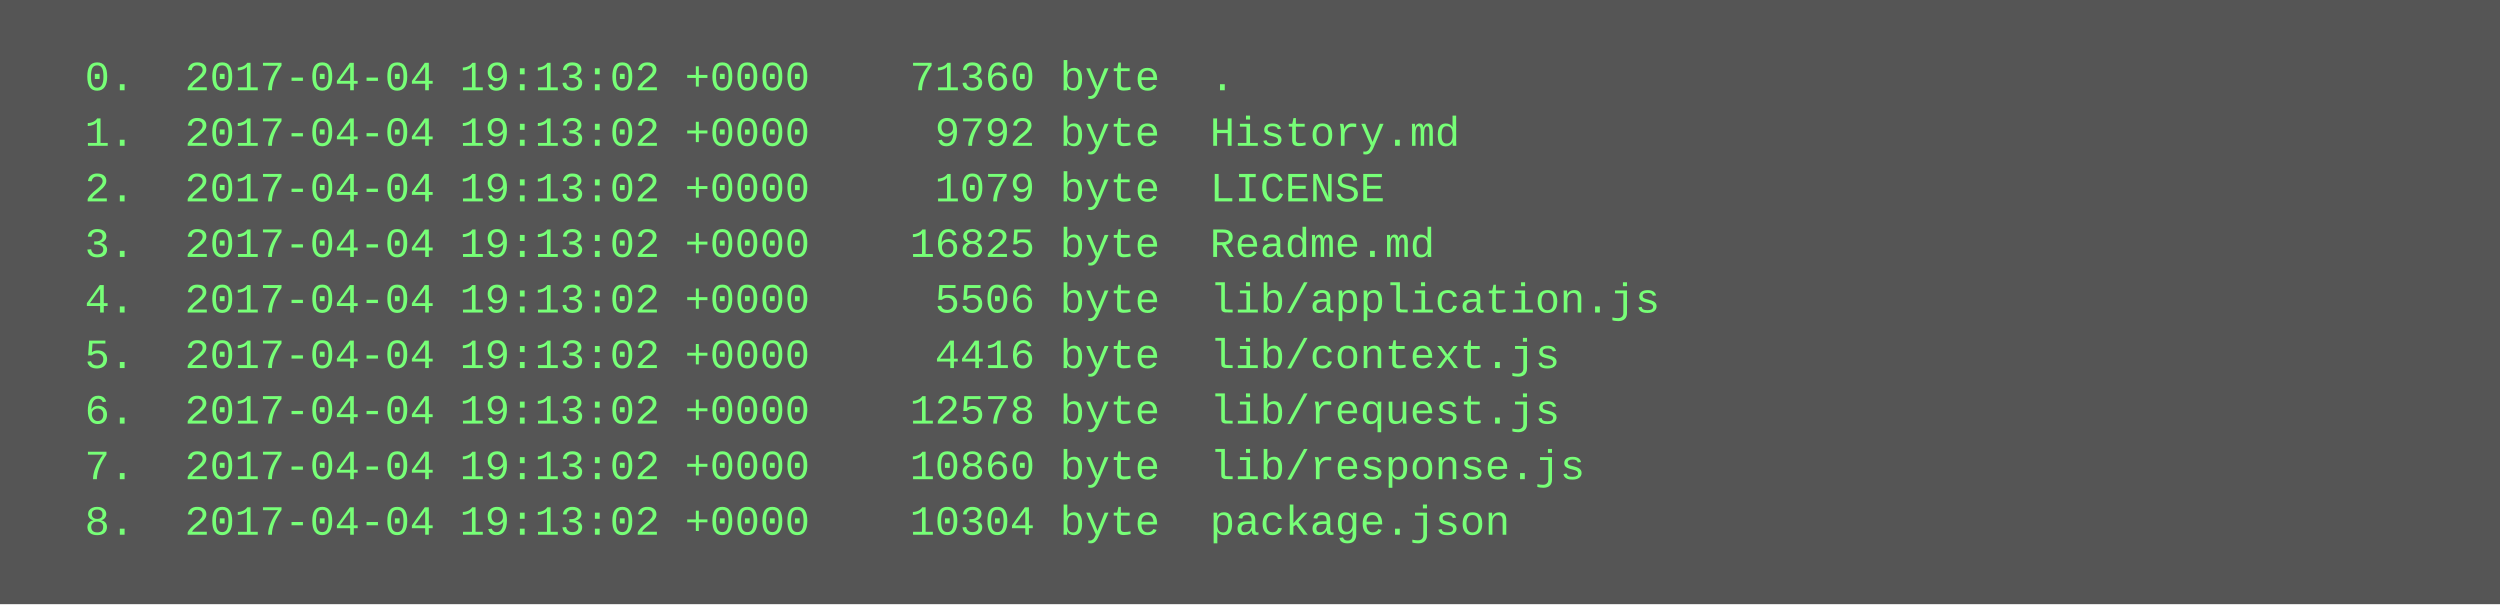
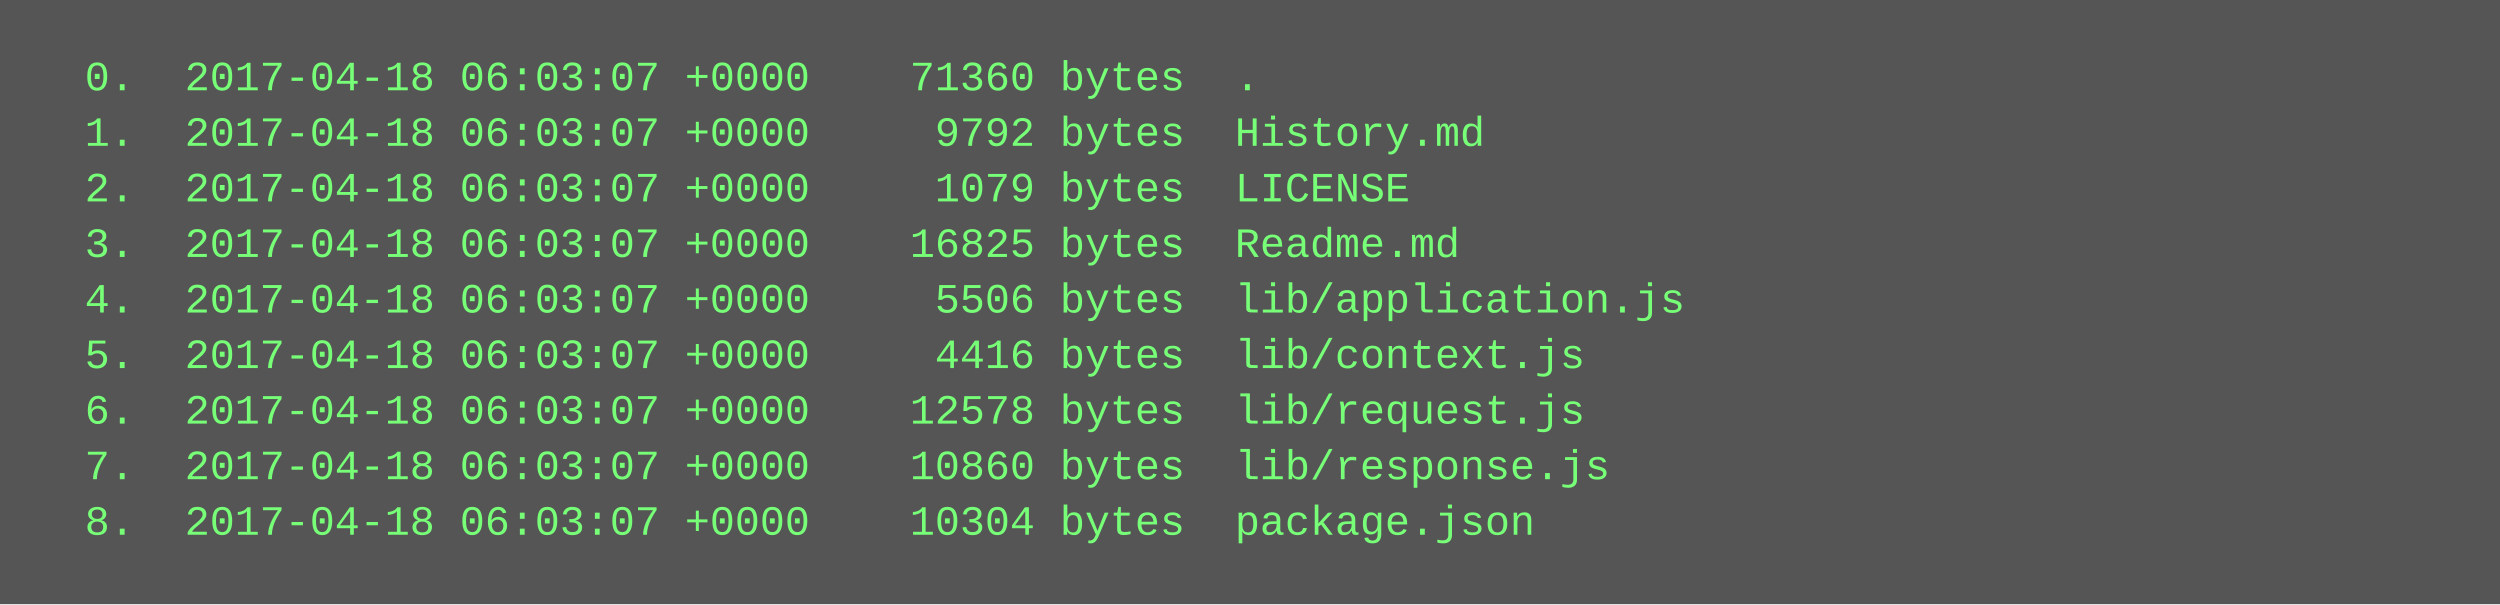
<svg xmlns="http://www.w3.org/2000/svg" height="174" width="720">
  <rect height="174" fill="#555" width="720" />
  <text fill="#7f7" font-family="Courier New" font-size="12" xml:space="preserve">
-     <tspan x="10" y="26">  0.  2017-04-04 19:13:02 +0000    71360 byte  .</tspan>
-     <tspan x="10" y="42">  1.  2017-04-04 19:13:02 +0000     9792 byte  History.md</tspan>
-     <tspan x="10" y="58">  2.  2017-04-04 19:13:02 +0000     1079 byte  LICENSE</tspan>
-     <tspan x="10" y="74">  3.  2017-04-04 19:13:02 +0000    16825 byte  Readme.md</tspan>
-     <tspan x="10" y="90">  4.  2017-04-04 19:13:02 +0000     5506 byte  lib/application.js</tspan>
-     <tspan x="10" y="106">  5.  2017-04-04 19:13:02 +0000     4416 byte  lib/context.js</tspan>
-     <tspan x="10" y="122">  6.  2017-04-04 19:13:02 +0000    12578 byte  lib/request.js</tspan>
-     <tspan x="10" y="138">  7.  2017-04-04 19:13:02 +0000    10860 byte  lib/response.js</tspan>
-     <tspan x="10" y="154">  8.  2017-04-04 19:13:02 +0000    10304 byte  package.json</tspan>
+     <tspan x="10" y="26">  0.  2017-04-18 06:03:07 +0000    71360 bytes  .</tspan>
+     <tspan x="10" y="42">  1.  2017-04-18 06:03:07 +0000     9792 bytes  History.md</tspan>
+     <tspan x="10" y="58">  2.  2017-04-18 06:03:07 +0000     1079 bytes  LICENSE</tspan>
+     <tspan x="10" y="74">  3.  2017-04-18 06:03:07 +0000    16825 bytes  Readme.md</tspan>
+     <tspan x="10" y="90">  4.  2017-04-18 06:03:07 +0000     5506 bytes  lib/application.js</tspan>
+     <tspan x="10" y="106">  5.  2017-04-18 06:03:07 +0000     4416 bytes  lib/context.js</tspan>
+     <tspan x="10" y="122">  6.  2017-04-18 06:03:07 +0000    12578 bytes  lib/request.js</tspan>
+     <tspan x="10" y="138">  7.  2017-04-18 06:03:07 +0000    10860 bytes  lib/response.js</tspan>
+     <tspan x="10" y="154">  8.  2017-04-18 06:03:07 +0000    10304 bytes  package.json</tspan>
  </text>
</svg>
